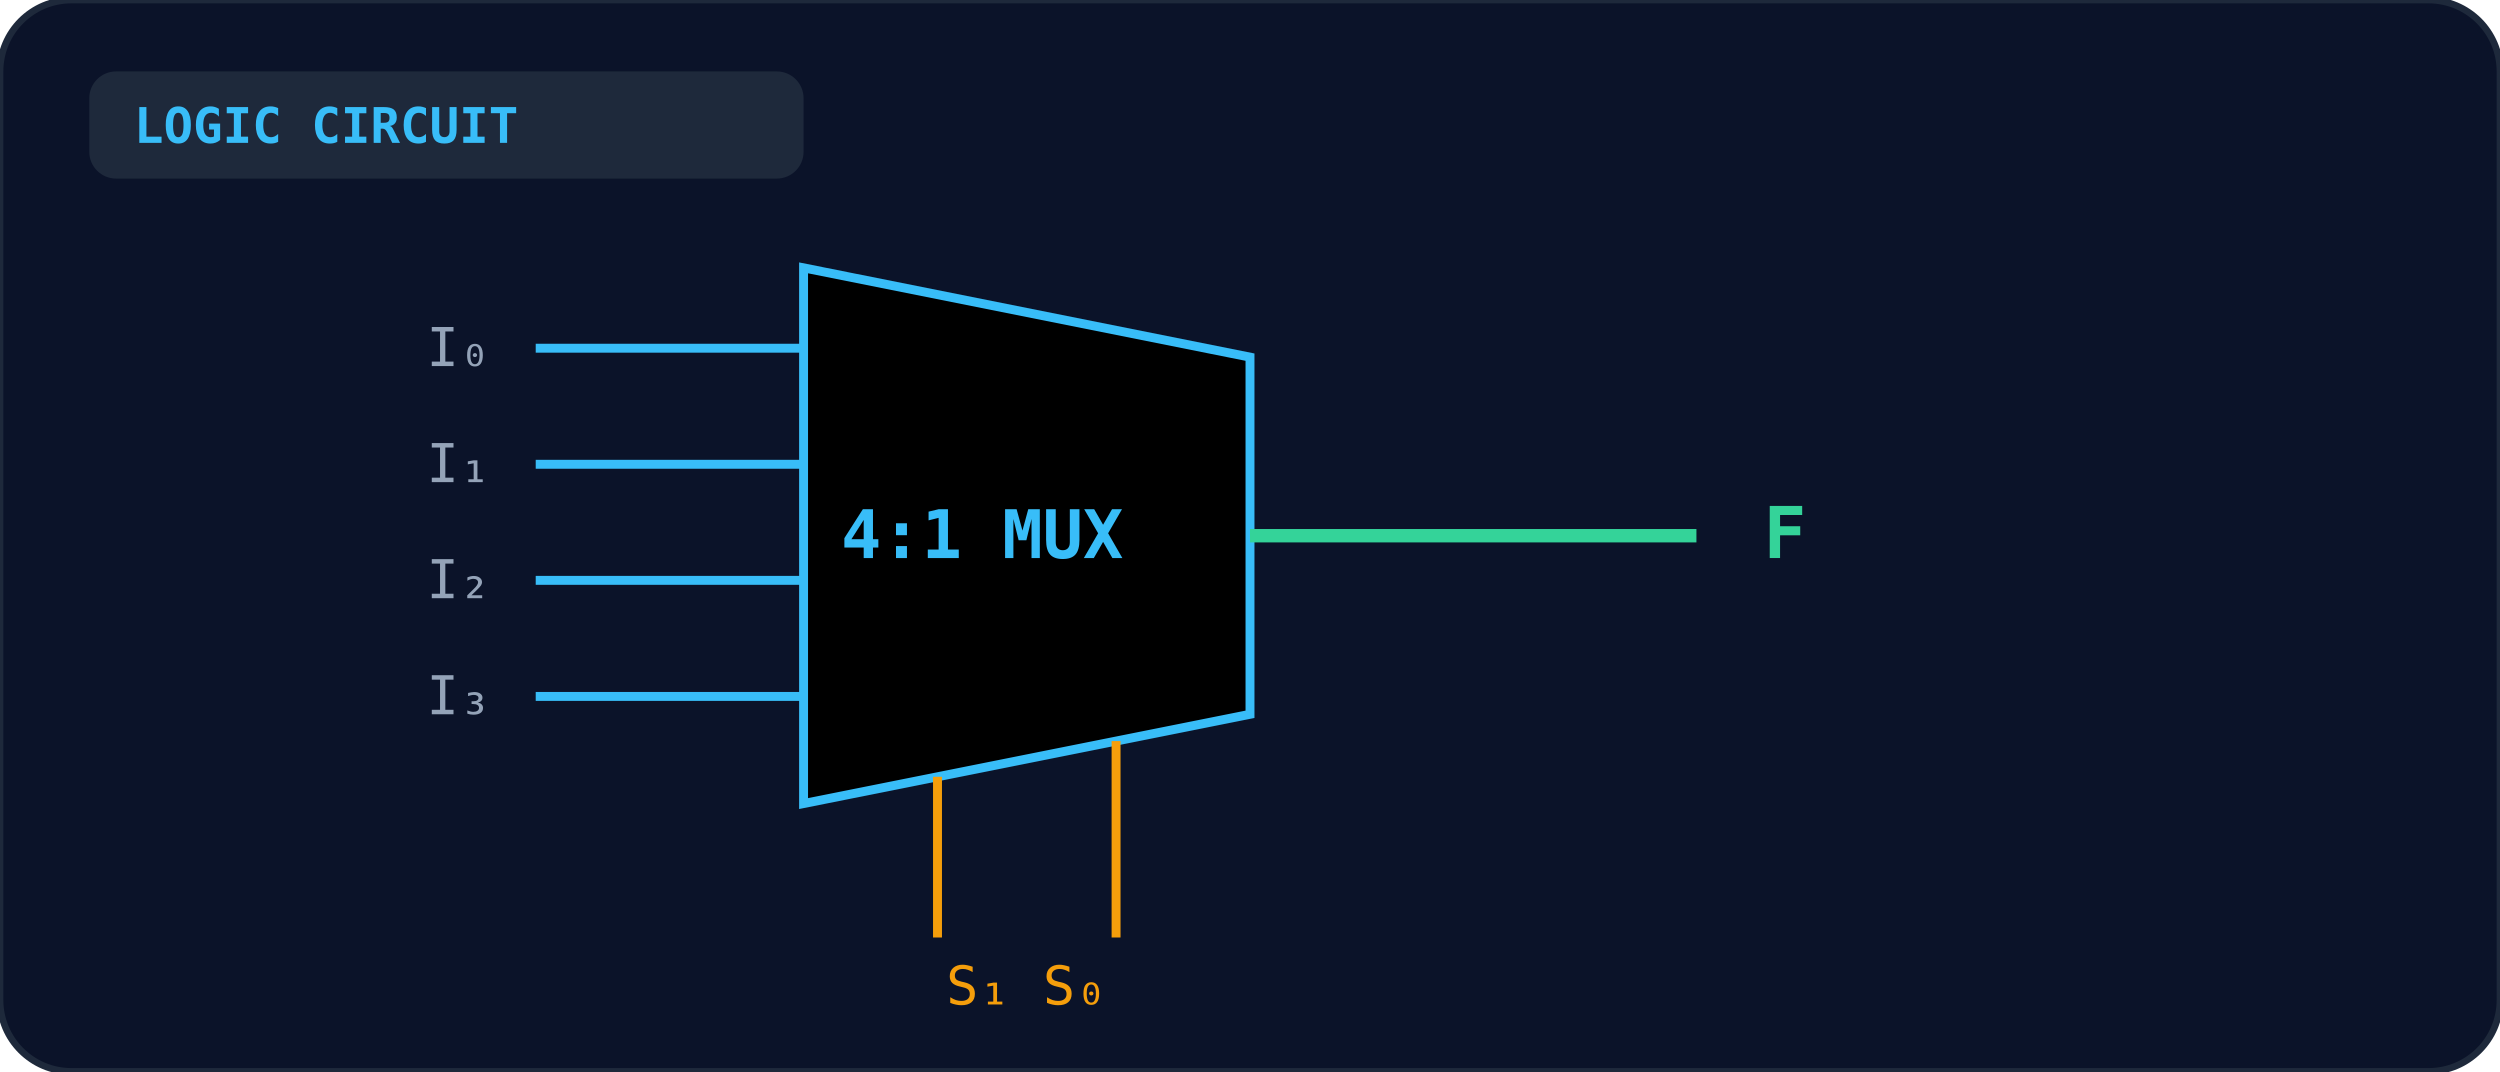
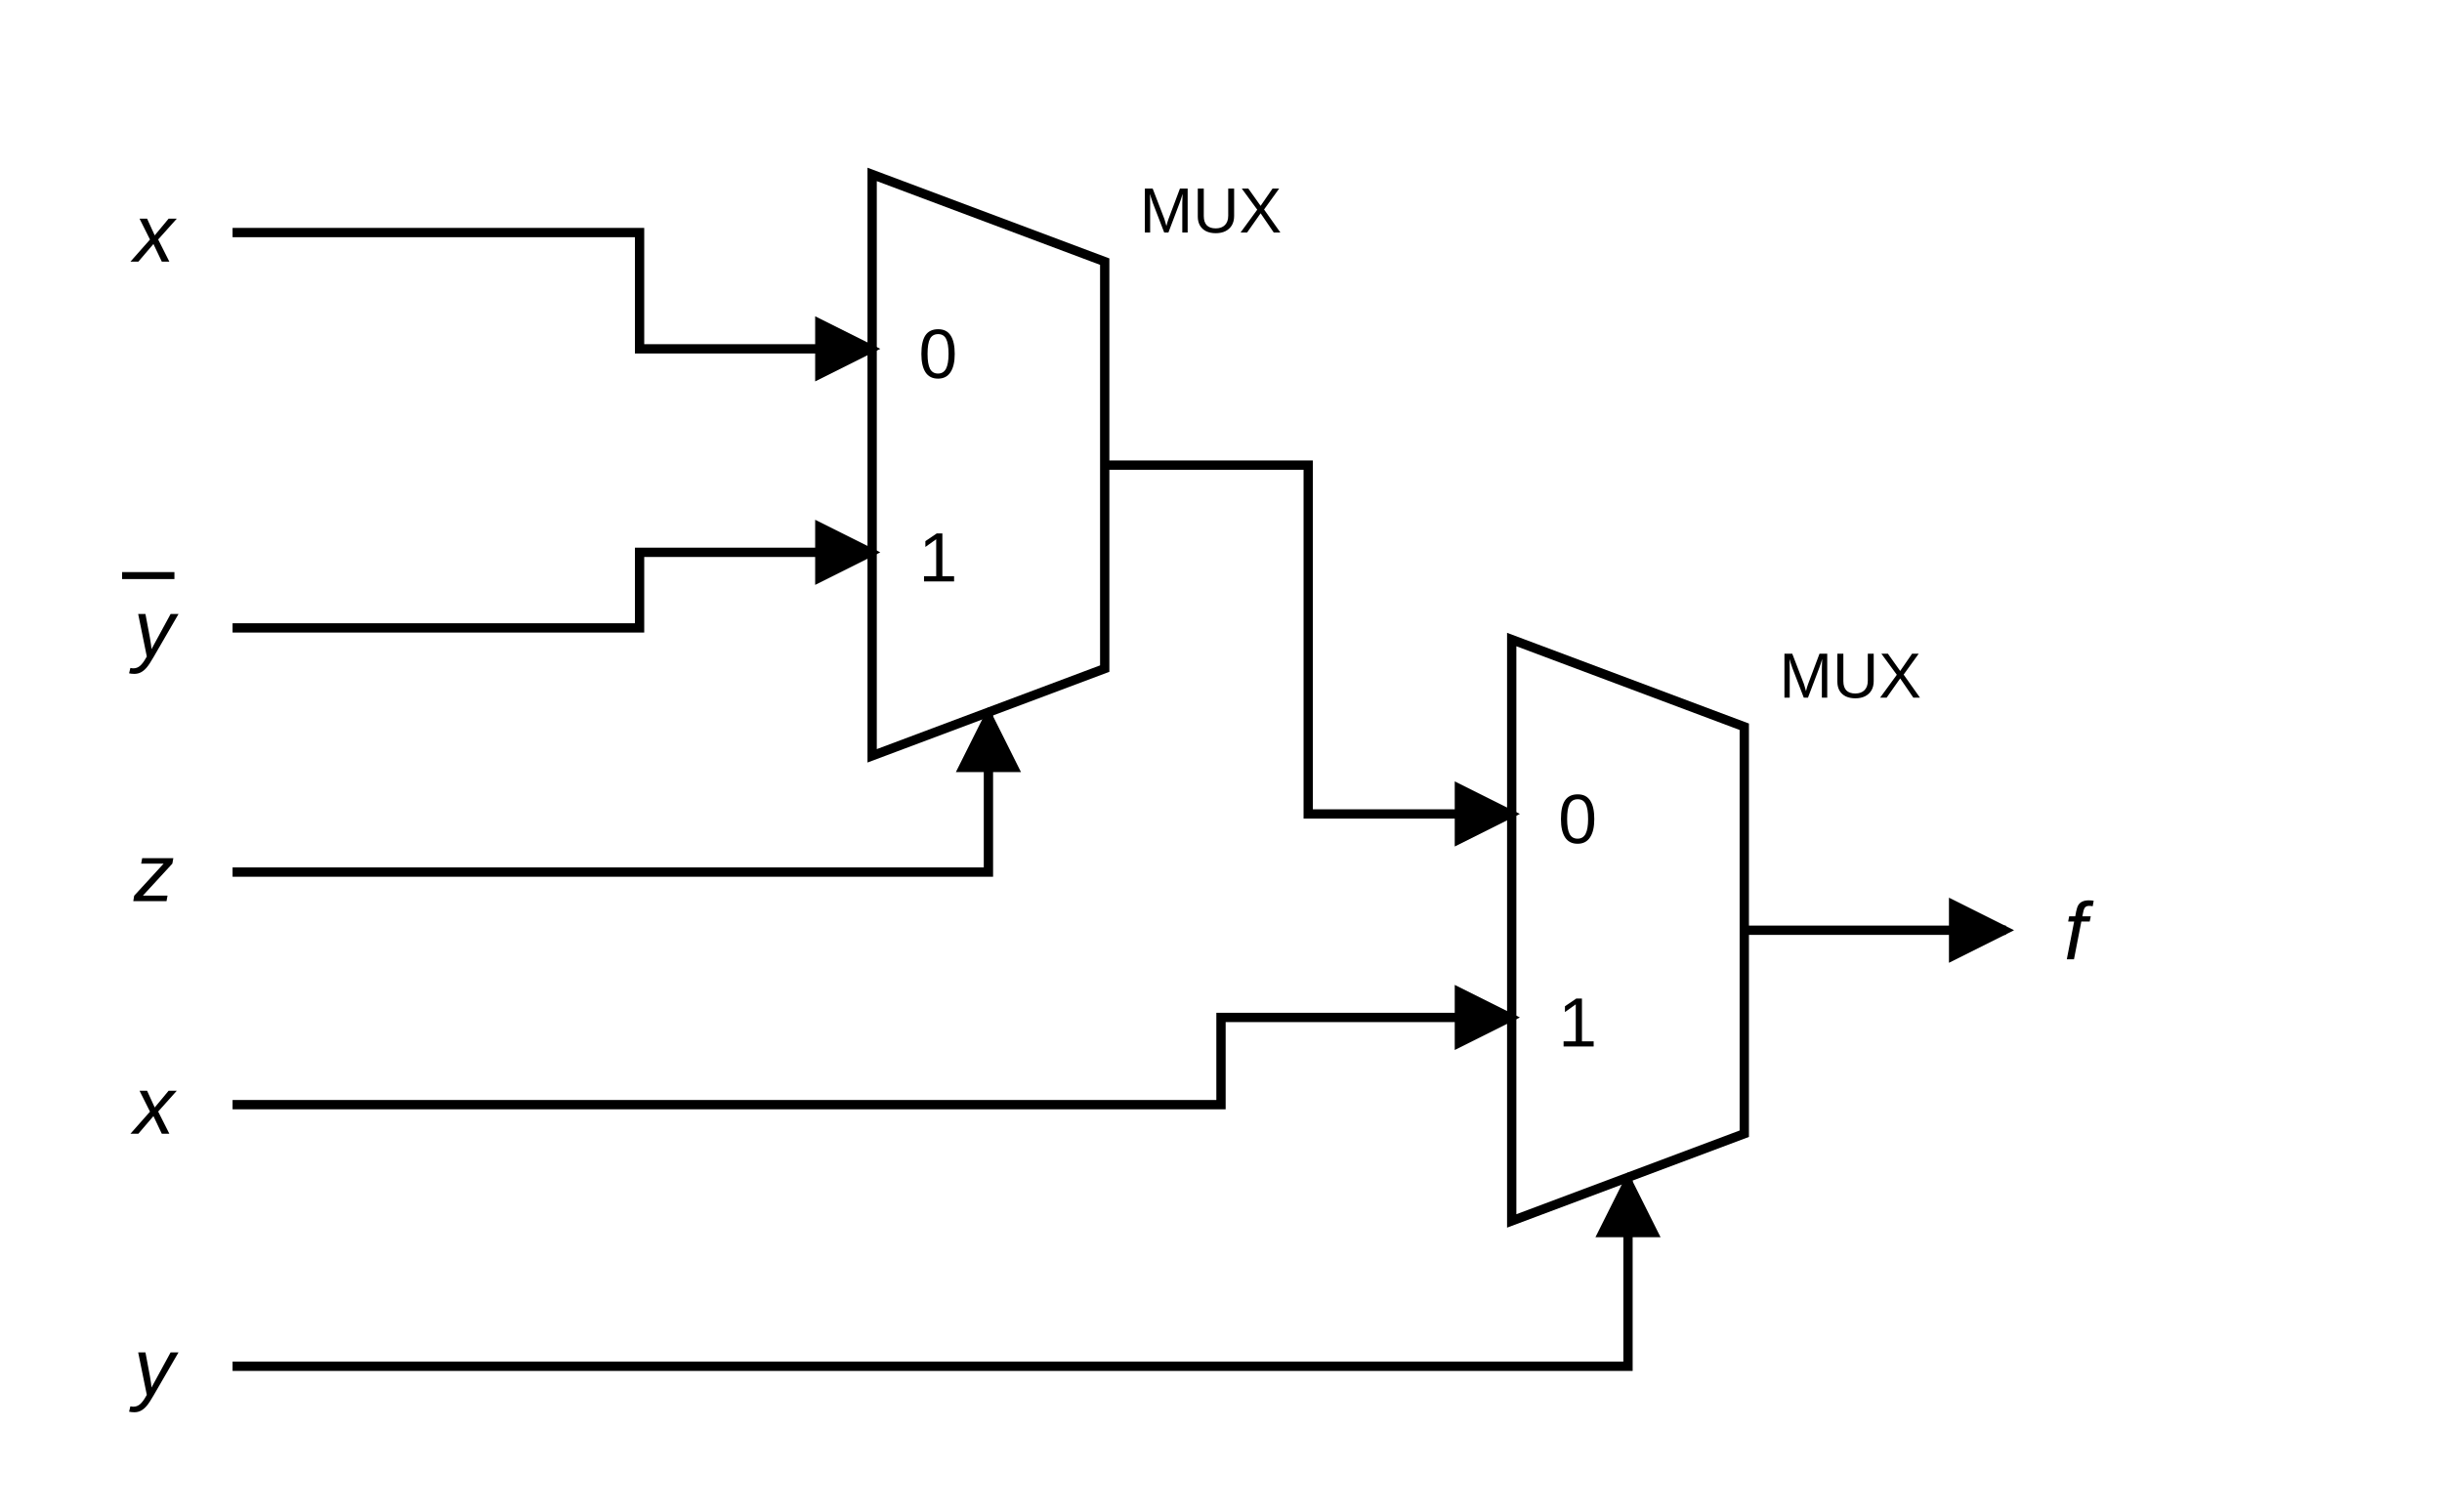
- <svg xmlns="http://www.w3.org/2000/svg" viewBox="0 0 560 240" width="100%" height="100%">
+ <svg xmlns="http://www.w3.org/2000/svg" viewBox="0 0 420 260" fill="none" font-family="Arial, Helvetica, sans-serif">
  <defs>
-     <linearGradient id="gate-grad-cse-2006-cs-35" x1="0" y1="0" x2="1" y2="1">
-       <stop offset="0%" stopColor="#1e293b" />
-       <stop offset="100%" stopColor="#0f172a" />
-     </linearGradient>
+     <marker id="a35" viewBox="0 0 8 8" refX="7" refY="4" markerWidth="7" markerHeight="7" orient="auto">
+       <path d="M0,0 L8,4 L0,8 z" fill="currentColor" />
+     </marker>
  </defs>
-   <rect width="100%" height="100%" rx="16" fill="#0b1329" stroke="#1e293b" stroke-width="1.5" />
-   <rect x="20" y="16" width="160" height="24" rx="6" fill="#1e293b" />
-   <text x="30" y="32" fill="#38bdf8" font-size="11" font-weight="bold" font-family="monospace">LOGIC CIRCUIT</text>
-   <polygon points="180,60 280,80 280,160 180,180" fill="url(#gate-grad-cse-2006-cs-35)" stroke="#38bdf8" stroke-width="2" />
-   <text x="220" y="125" text-anchor="middle" fill="#38bdf8" font-size="15" font-weight="bold" font-family="monospace">4:1 MUX</text>
-   <line x1="120" y1="78" x2="180" y2="78" stroke="#38bdf8" stroke-width="2" />
-   <text x="110" y="82" text-anchor="end" fill="#94a3b8" font-size="12" font-family="monospace">I₀</text>
-   <line x1="120" y1="104" x2="180" y2="104" stroke="#38bdf8" stroke-width="2" />
-   <text x="110" y="108" text-anchor="end" fill="#94a3b8" font-size="12" font-family="monospace">I₁</text>
-   <line x1="120" y1="130" x2="180" y2="130" stroke="#38bdf8" stroke-width="2" />
-   <text x="110" y="134" text-anchor="end" fill="#94a3b8" font-size="12" font-family="monospace">I₂</text>
-   <line x1="120" y1="156" x2="180" y2="156" stroke="#38bdf8" stroke-width="2" />
-   <text x="110" y="160" text-anchor="end" fill="#94a3b8" font-size="12" font-family="monospace">I₃</text>
-   <line x1="210" y1="210" x2="210" y2="174" stroke="#f59e0b" stroke-width="2" />
-   <line x1="250" y1="210" x2="250" y2="166" stroke="#f59e0b" stroke-width="2" />
-   <text x="230" y="225" text-anchor="middle" fill="#f59e0b" font-size="12" font-family="monospace">S₁ S₀</text>
-   <line x1="280" y1="120" x2="380" y2="120" stroke="#34d399" stroke-width="3" />
-   <text x="395" y="125" fill="#34d399" font-size="16" font-weight="bold" font-family="monospace">F</text>
+   <g stroke="currentColor" stroke-width="1.6">
+     <path d="M150,30 L190,45 L190,115 L150,130 Z" />
+     <path d="M260,110 L300,125 L300,195 L260,210 Z" />
+     <polyline points="40,40 110,40 110,60 150,60" marker-end="url(#a35)" />
+     <polyline points="40,108 110,108 110,95 150,95" marker-end="url(#a35)" />
+     <polyline points="40,150 170,150 170,123" marker-end="url(#a35)" />
+     <polyline points="190,80 225,80 225,140 260,140" marker-end="url(#a35)" />
+     <polyline points="40,190 210,190 210,175 260,175" marker-end="url(#a35)" />
+     <polyline points="40,235 280,235 280,203" marker-end="url(#a35)" />
+     <line x1="300" y1="160" x2="345" y2="160" marker-end="url(#a35)" />
+     <line x1="21" y1="99" x2="30" y2="99" stroke-width="1.2" />
+   </g>
+   <g fill="currentColor" font-size="14">
+     <text x="30" y="45" text-anchor="end" font-style="italic">x</text>
+     <text x="30" y="113" text-anchor="end" font-style="italic">y</text>
+     <text x="30" y="155" text-anchor="end" font-style="italic">z</text>
+     <text x="30" y="195" text-anchor="end" font-style="italic">x</text>
+     <text x="30" y="240" text-anchor="end" font-style="italic">y</text>
+     <text x="355" y="165" font-style="italic">f</text>
+     <text x="158" y="65" font-size="12">0</text>
+     <text x="158" y="100" font-size="12">1</text>
+     <text x="268" y="145" font-size="12">0</text>
+     <text x="268" y="180" font-size="12">1</text>
+     <text x="196" y="40" font-size="11">MUX</text>
+     <text x="306" y="120" font-size="11">MUX</text>
+   </g>
</svg>
